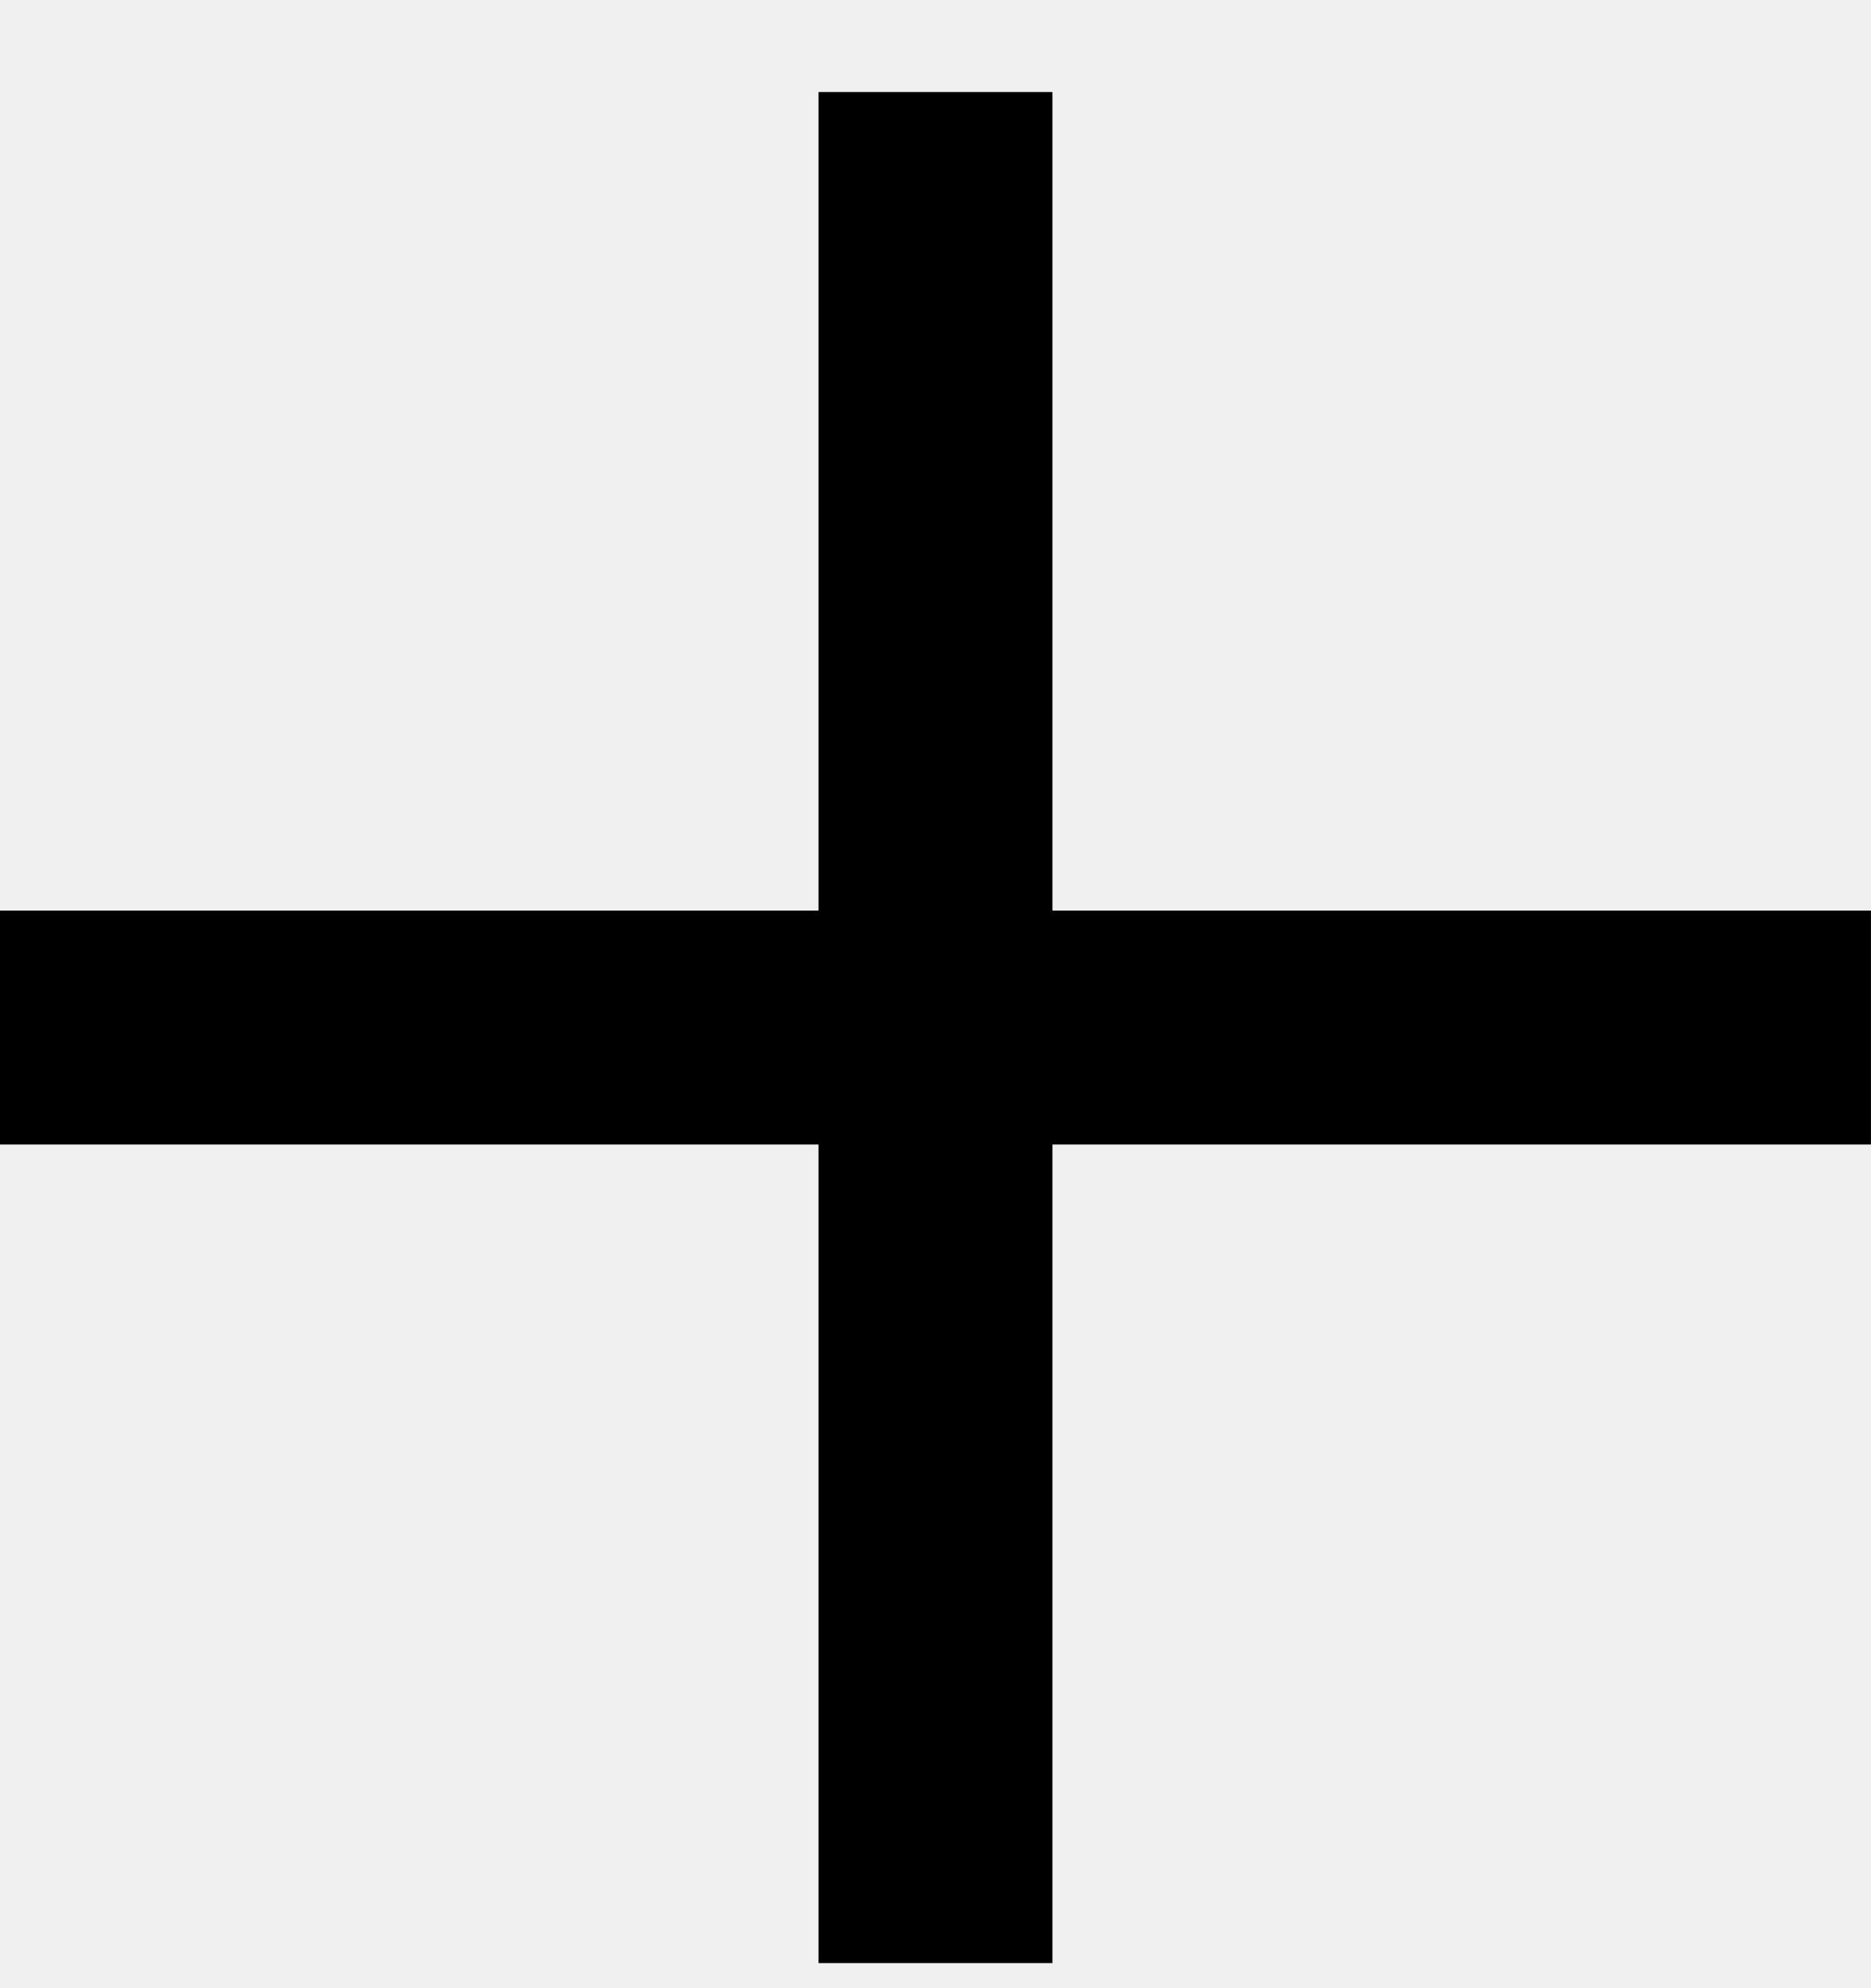
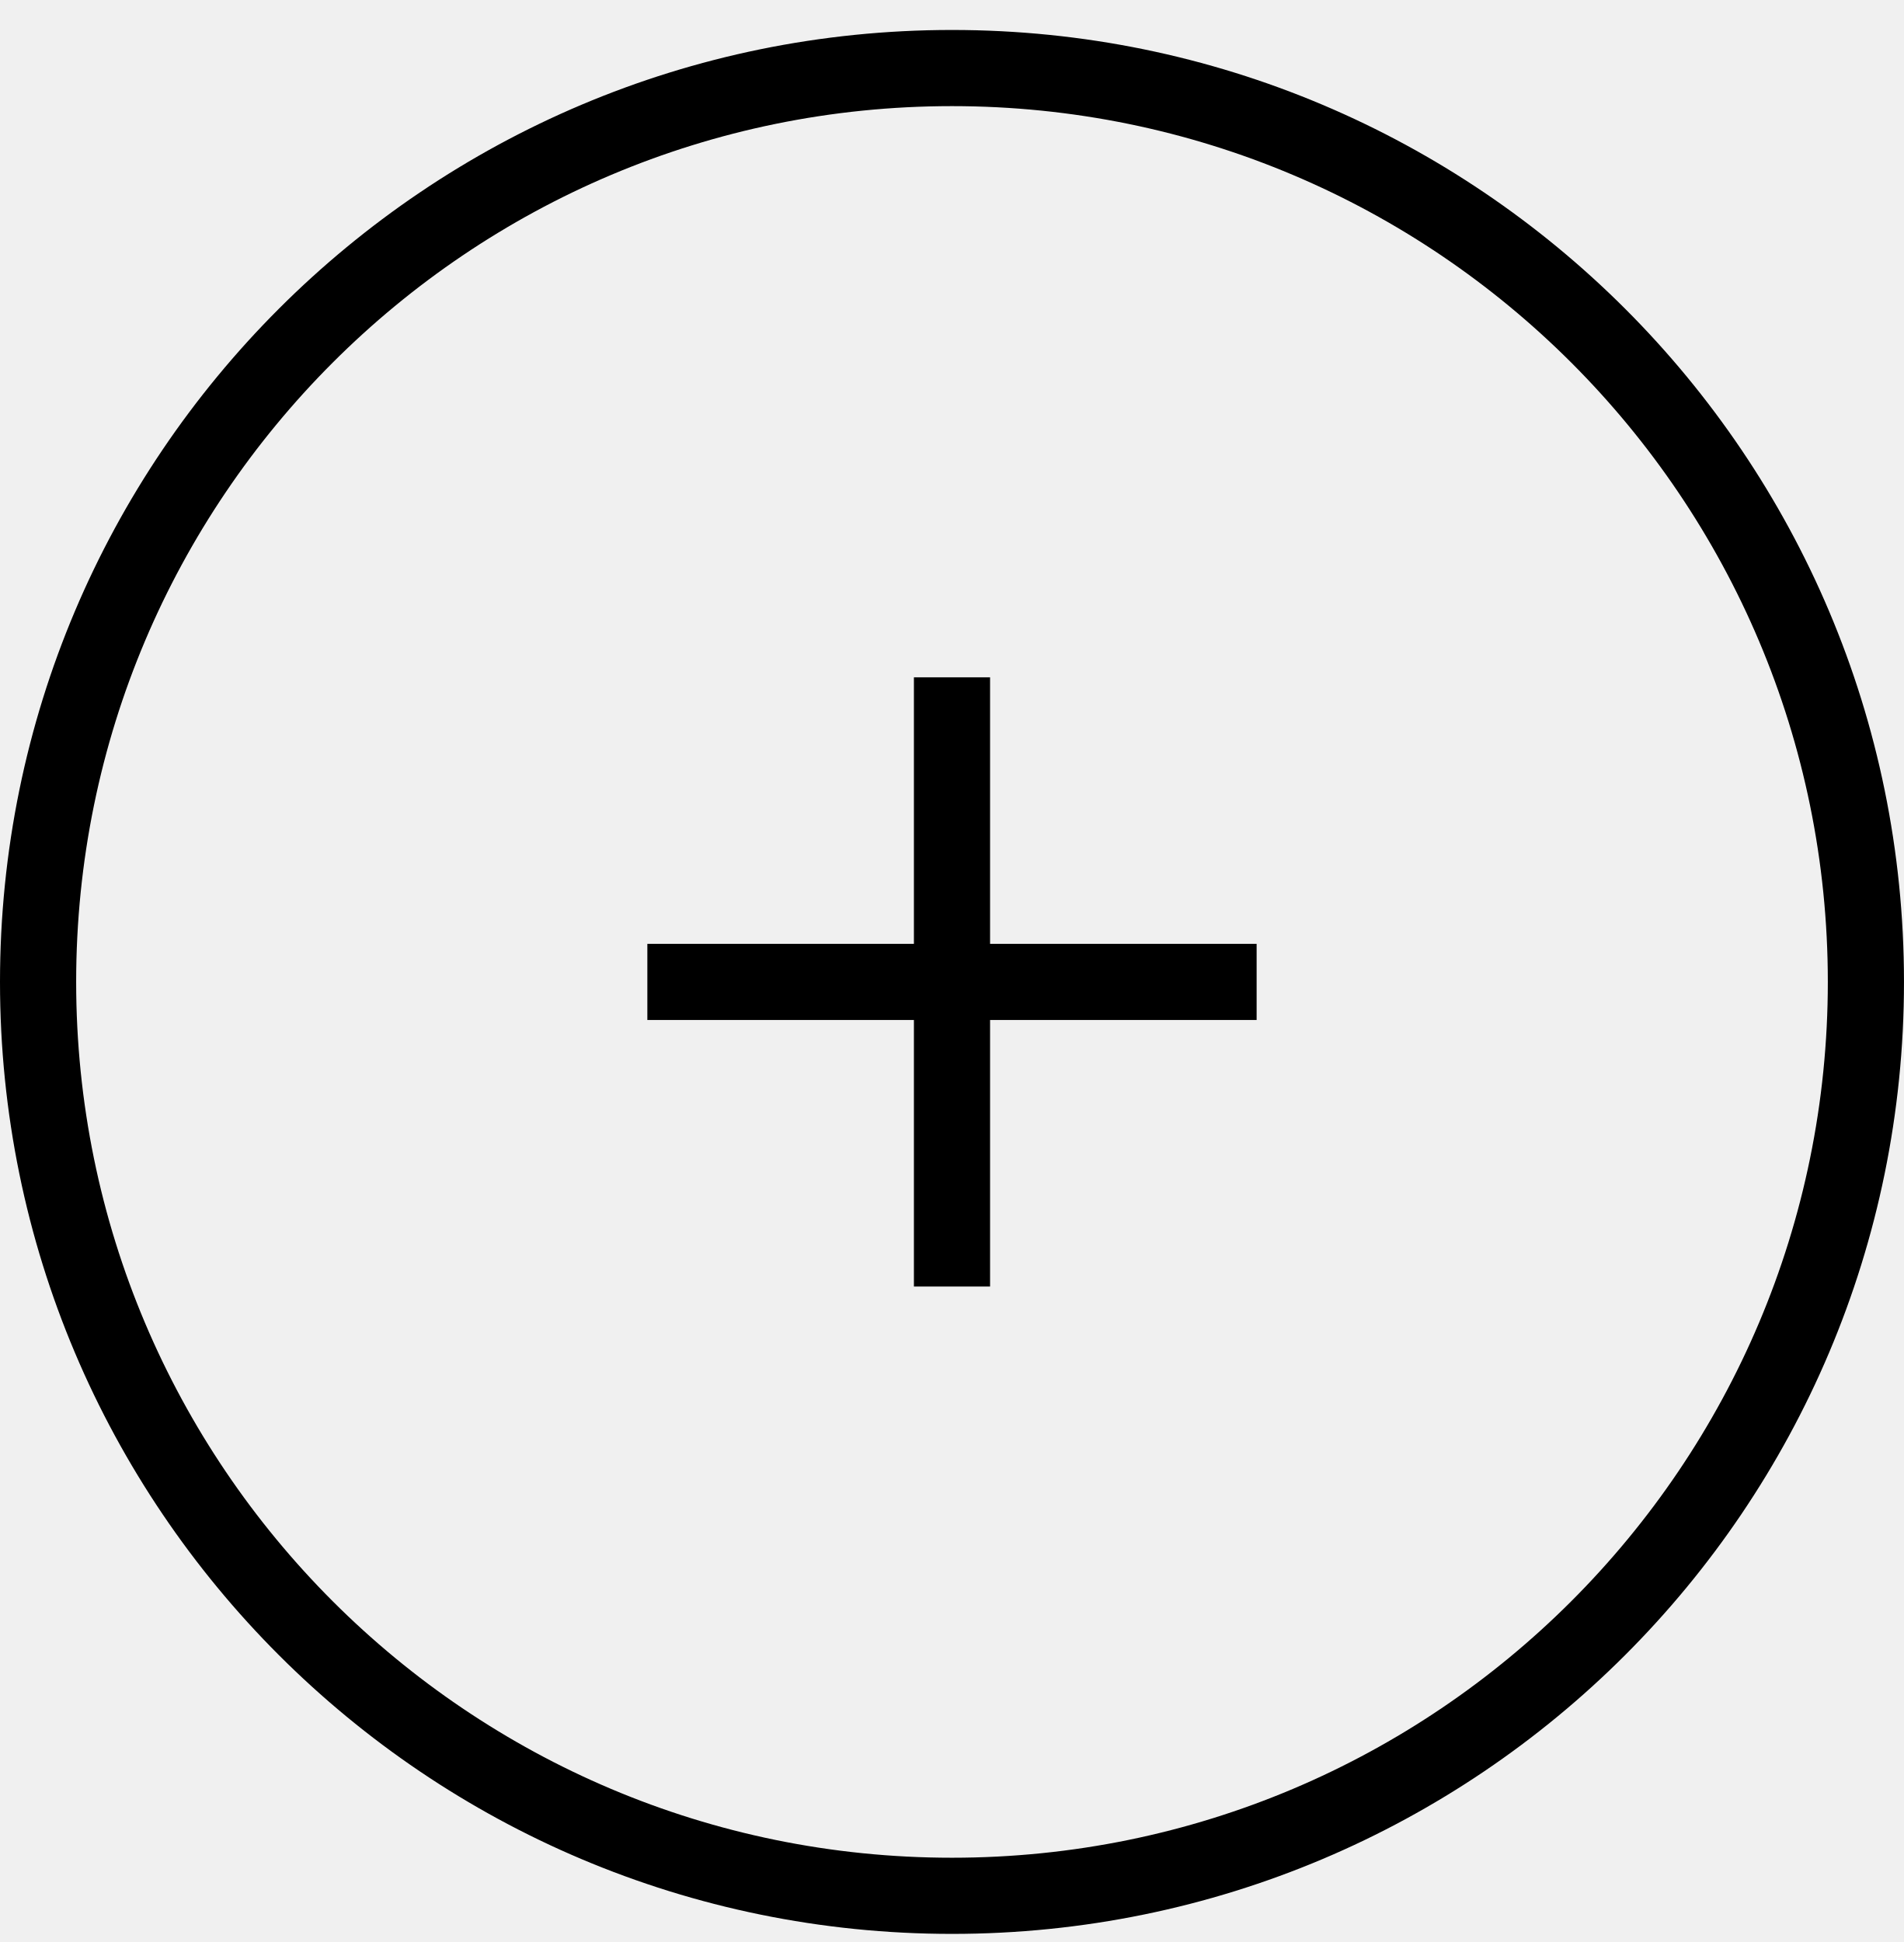
- <svg xmlns="http://www.w3.org/2000/svg" width="16" height="17" viewBox="0 0 16 17" fill="none">
-   <path d="M16 7.787H9V0.787H7V7.787H0V9.787H7V16.787H9V9.787H16V7.787Z" fill="black" />
+ <svg xmlns="http://www.w3.org/2000/svg" width="50" height="51" viewBox="0 0 50 51" fill="none">
+   <circle cx="25" cy="25.787" r="24" stroke="black" stroke-width="2" />
+   <g clip-path="url(#clip0_11423_1729)">
+     <path d="M33 24.787H26V17.787H24V24.787H17V26.787H24V33.787H26V26.787H33V24.787Z" fill="black" />
+   </g>
+   <defs>
+     <clipPath id="clip0_11423_1729">
+       <rect width="16" height="16" fill="white" transform="translate(17 17.787)" />
+     </clipPath>
+   </defs>
</svg>
